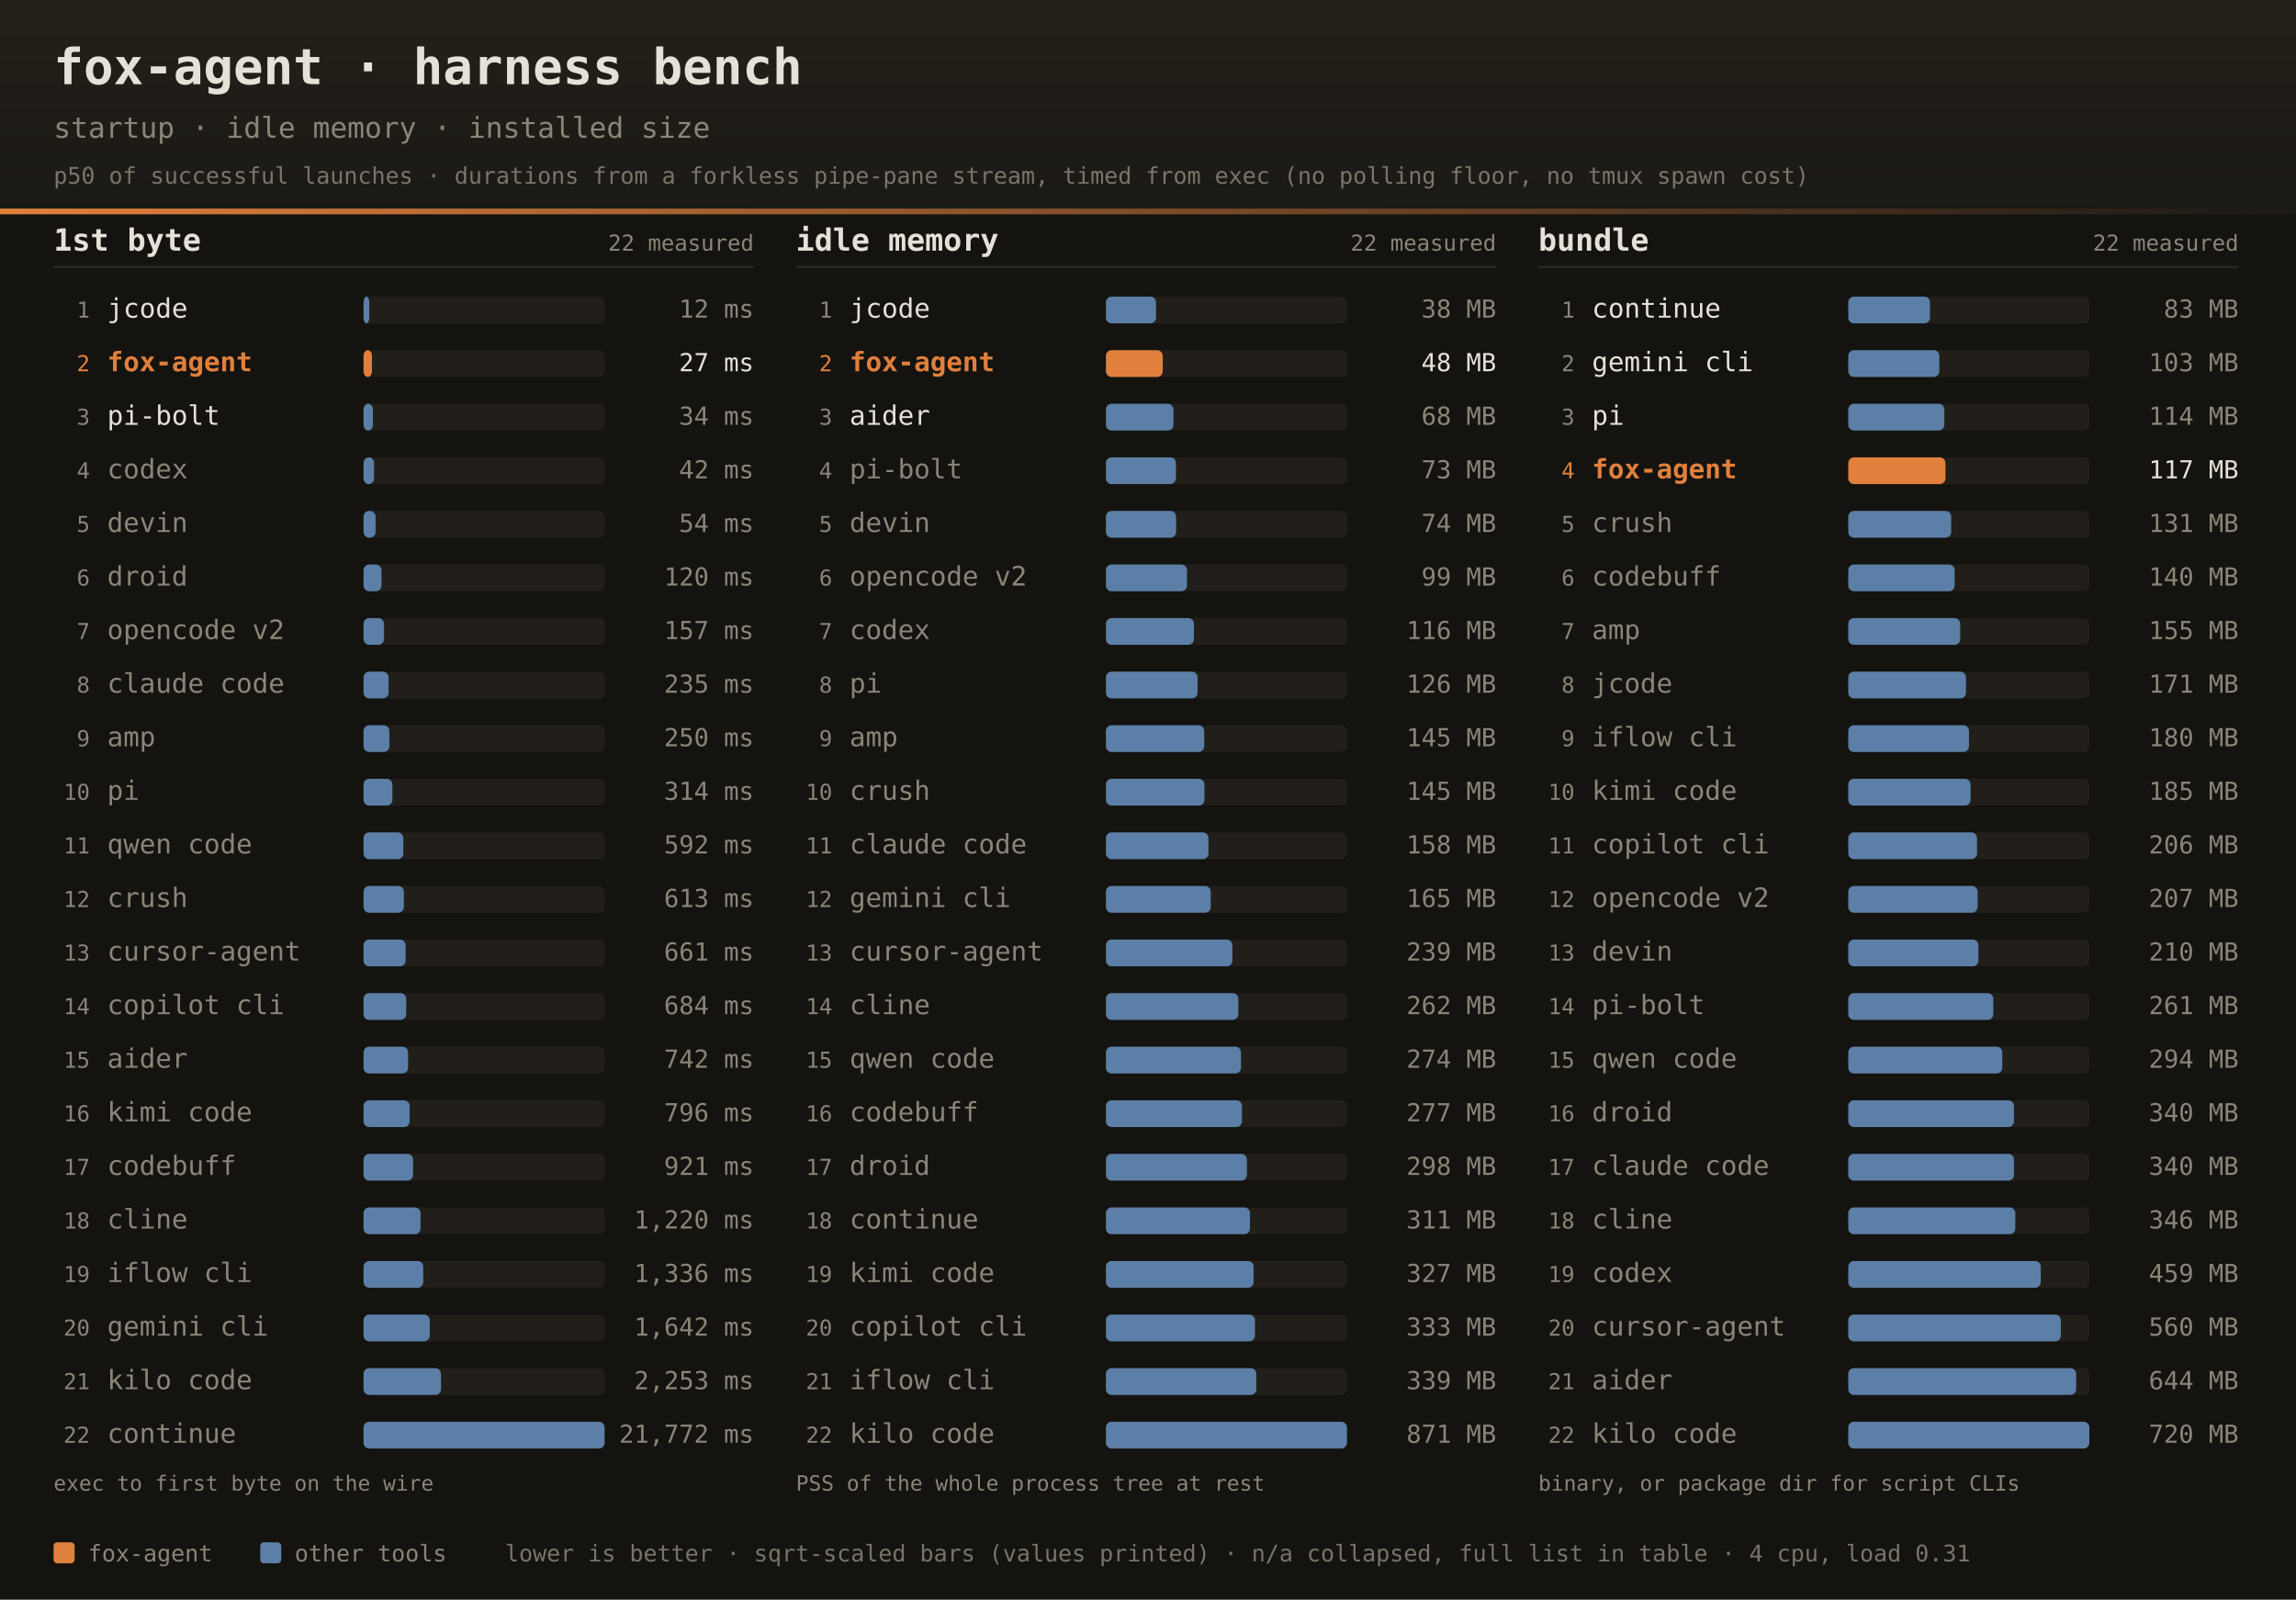
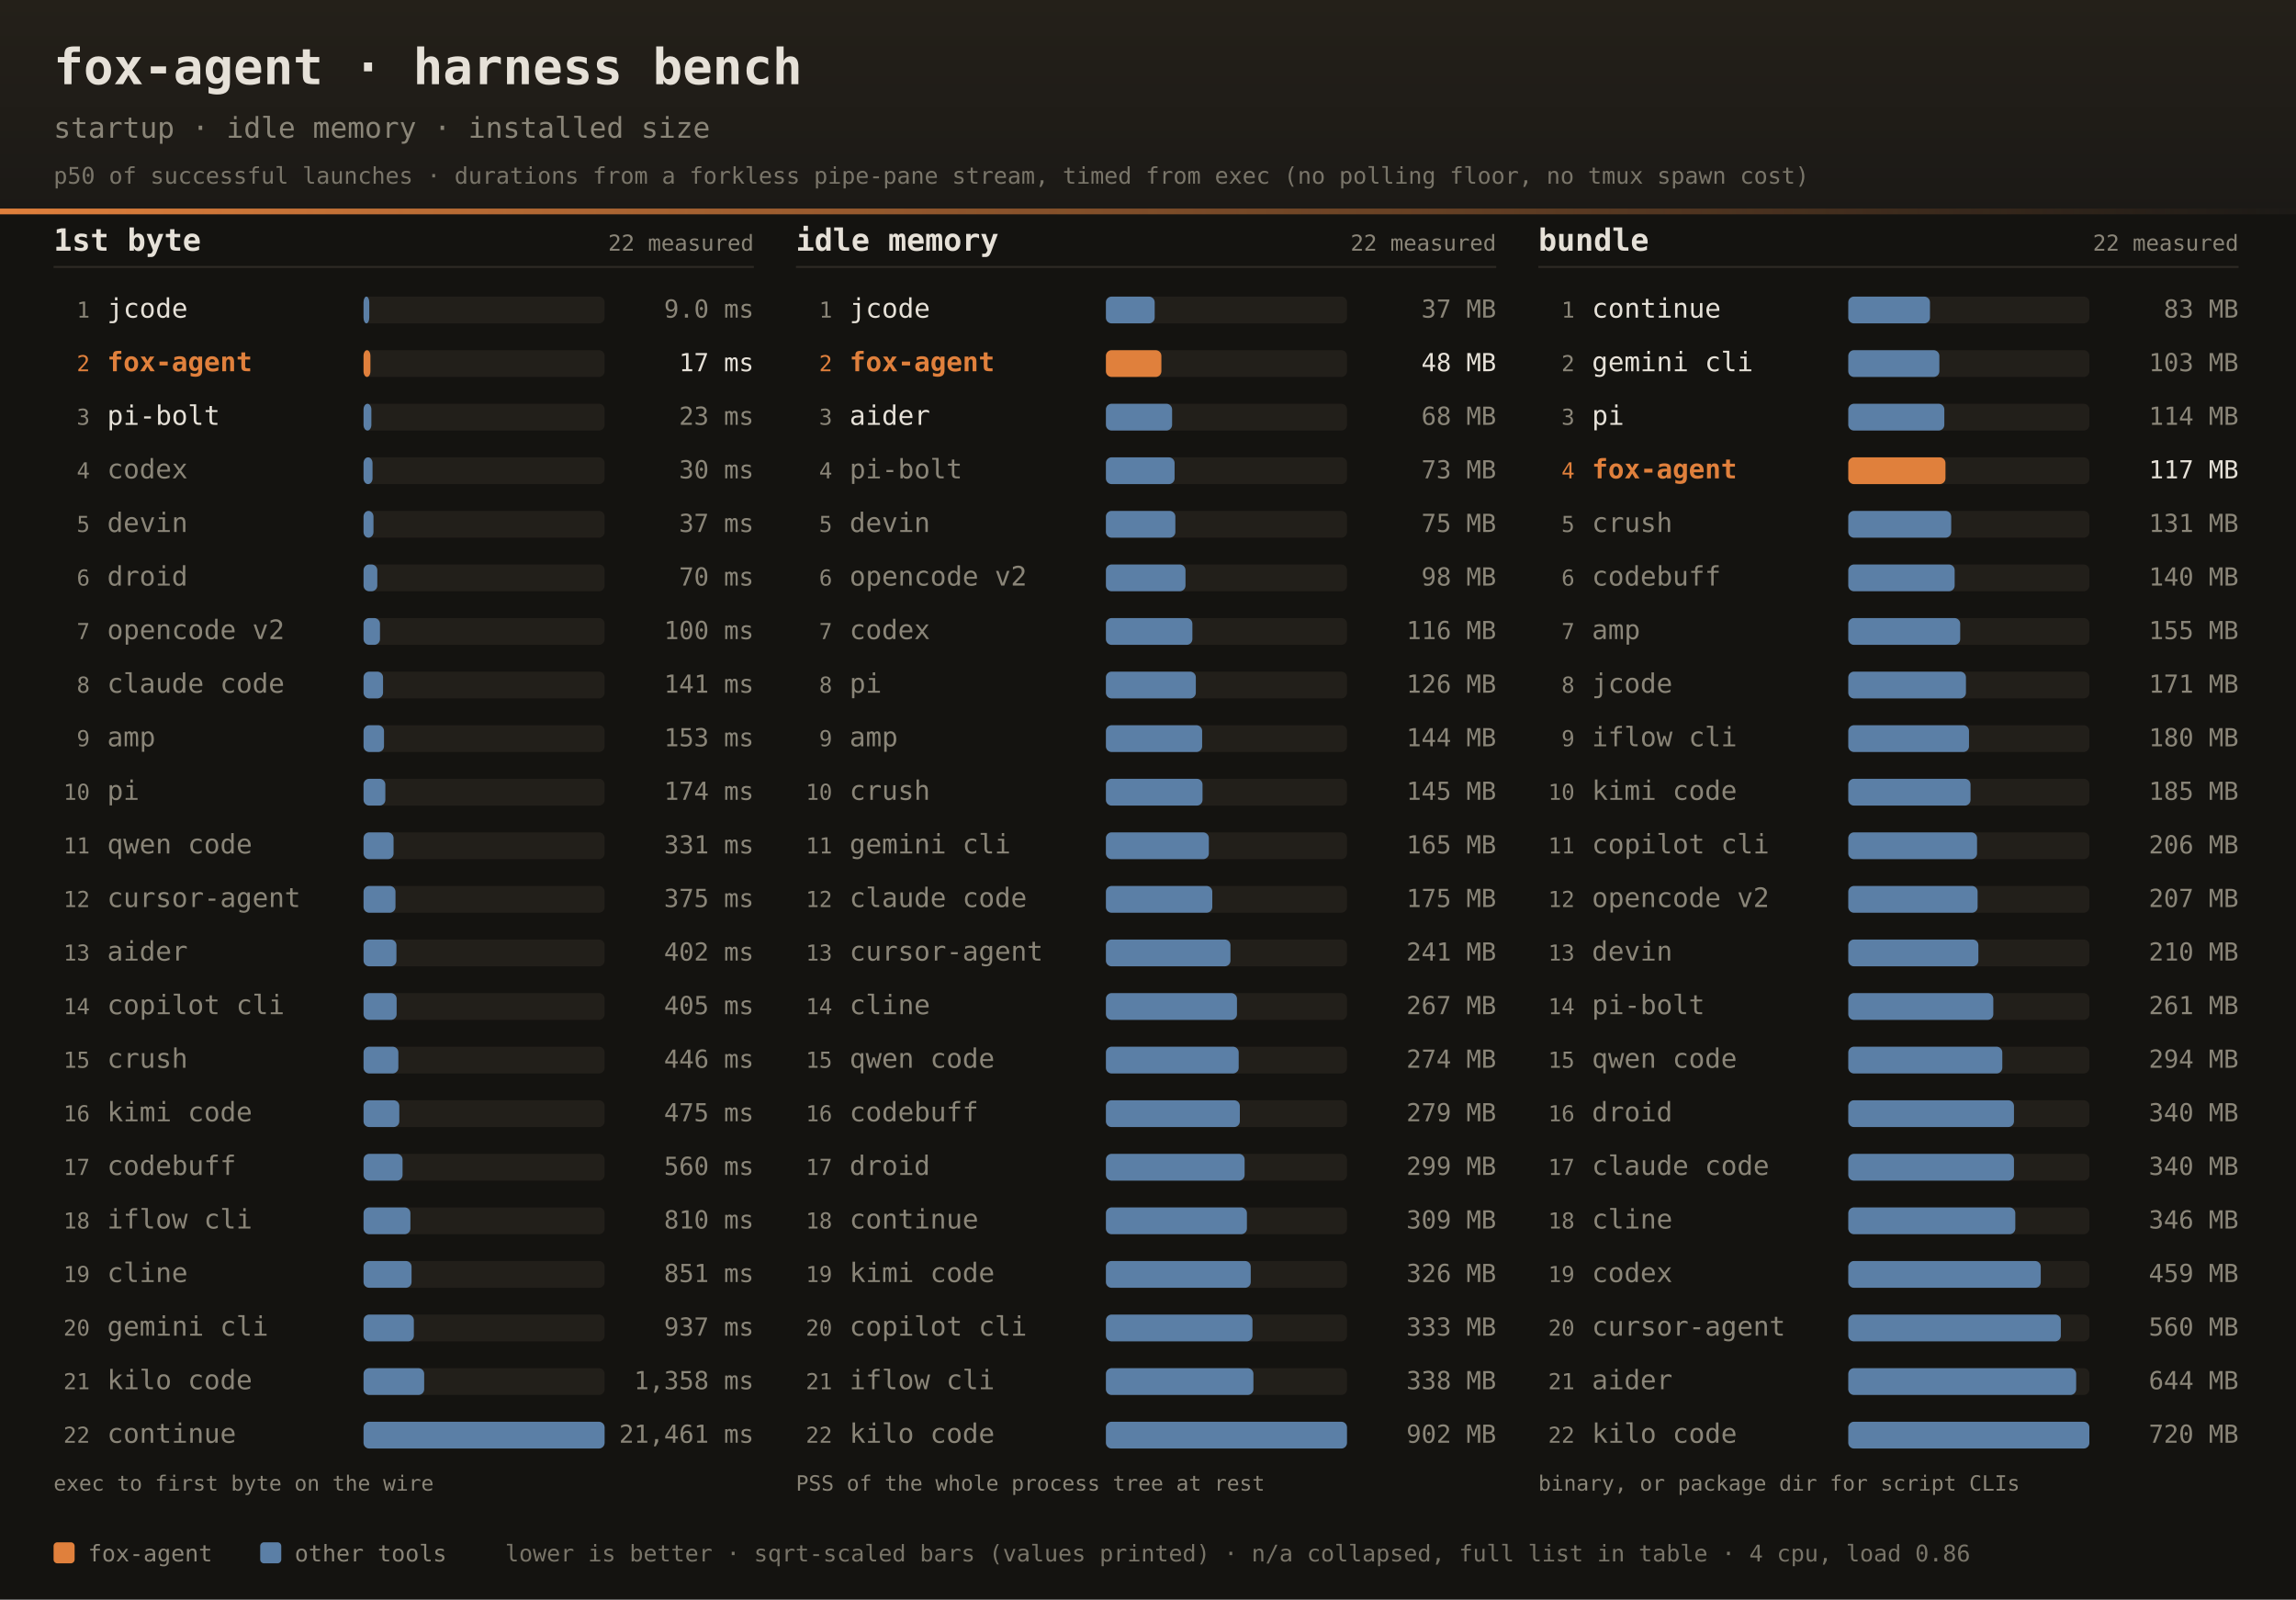
<svg xmlns="http://www.w3.org/2000/svg" width="1200" height="836" font-family="ui-monospace,SFMono-Regular,JetBrains Mono,Menlo,Consolas,monospace">
  <defs>
    <linearGradient id="dhdr" x1="0" y1="0" x2="0" y2="1">
      <stop offset="0" stop-color="#242019" />
      <stop offset="1" stop-color="#1b1916" />
    </linearGradient>
    <linearGradient id="drule" x1="0" y1="0" x2="1" y2="0">
      <stop offset="0" stop-color="#e0803c" />
      <stop offset="1" stop-color="#e0803c" stop-opacity="0" />
    </linearGradient>
  </defs>
  <rect width="1200" height="836" fill="#141310" />
  <rect width="1200" height="112" fill="url(#dhdr)" />
  <rect x="0" y="109" width="1200" height="3" fill="url(#drule)" />
  <text x="28" y="44" fill="#e6e1d8" font-size="26" font-weight="bold">fox-agent · harness bench</text>
  <text x="28" y="72" fill="#8a8578" font-size="15">startup · idle memory · installed size</text>
  <text x="28" y="96" fill="#8a8578" font-size="12" opacity="0.85">p50 of successful launches · durations from a forkless pipe-pane stream, timed from exec (no polling floor, no tmux spawn cost)</text>
  <text x="28" y="131" fill="#e6e1d8" font-size="16" font-weight="bold">1st byte</text>
  <text x="394" y="131" text-anchor="end" fill="#8a8578" font-size="11.5">22 measured</text>
  <rect x="28" y="139" width="366" height="1" fill="#2e2b25" />
  <text x="47" y="166.0" text-anchor="end" fill="#8a8578" font-size="11.5">1</text>
  <text x="56" y="166.0" fill="#e6e1d8" font-size="14">jcode</text>
  <rect x="190" y="155.0" width="126" height="14" rx="3" fill="#221f1a" />
  <rect x="190" y="155.0" width="3.0" height="14" rx="3" fill="#5b7fa6" />
-   <text x="394" y="166.0" text-anchor="end" fill="#8a8578" font-size="13">12 ms</text>
+   <text x="394" y="166.0" text-anchor="end" fill="#8a8578" font-size="13">9.0 ms</text>
  <text x="47" y="194.0" text-anchor="end" fill="#e0803c" font-size="11.5">2</text>
  <text x="56" y="194.0" fill="#e0803c" font-size="14" font-weight="bold">fox-agent</text>
  <rect x="190" y="183.0" width="126" height="14" rx="3" fill="#221f1a" />
-   <rect x="190" y="183.0" width="4.4" height="14" rx="3" fill="#e0803c" />
-   <text x="394" y="194.0" text-anchor="end" fill="#e6e1d8" font-size="13">27 ms</text>
+   <rect x="190" y="183.0" width="3.6" height="14" rx="3" fill="#e0803c" />
+   <text x="394" y="194.0" text-anchor="end" fill="#e6e1d8" font-size="13">17 ms</text>
  <text x="47" y="222.0" text-anchor="end" fill="#8a8578" font-size="11.5">3</text>
  <text x="56" y="222.0" fill="#e6e1d8" font-size="14">pi-bolt</text>
  <rect x="190" y="211.0" width="126" height="14" rx="3" fill="#221f1a" />
-   <rect x="190" y="211.0" width="4.9" height="14" rx="3" fill="#5b7fa6" />
-   <text x="394" y="222.0" text-anchor="end" fill="#8a8578" font-size="13">34 ms</text>
+   <rect x="190" y="211.0" width="4.1" height="14" rx="3" fill="#5b7fa6" />
+   <text x="394" y="222.0" text-anchor="end" fill="#8a8578" font-size="13">23 ms</text>
  <text x="47" y="250.0" text-anchor="end" fill="#8a8578" font-size="11.5">4</text>
  <text x="56" y="250.0" fill="#8a8578" font-size="14">codex</text>
  <rect x="190" y="239.0" width="126" height="14" rx="3" fill="#221f1a" />
-   <rect x="190" y="239.0" width="5.5" height="14" rx="3" fill="#5b7fa6" />
-   <text x="394" y="250.0" text-anchor="end" fill="#8a8578" font-size="13">42 ms</text>
+   <rect x="190" y="239.0" width="4.7" height="14" rx="3" fill="#5b7fa6" />
+   <text x="394" y="250.0" text-anchor="end" fill="#8a8578" font-size="13">30 ms</text>
  <text x="47" y="278.0" text-anchor="end" fill="#8a8578" font-size="11.5">5</text>
  <text x="56" y="278.0" fill="#8a8578" font-size="14">devin</text>
  <rect x="190" y="267.0" width="126" height="14" rx="3" fill="#221f1a" />
-   <rect x="190" y="267.0" width="6.3" height="14" rx="3" fill="#5b7fa6" />
-   <text x="394" y="278.0" text-anchor="end" fill="#8a8578" font-size="13">54 ms</text>
+   <rect x="190" y="267.0" width="5.2" height="14" rx="3" fill="#5b7fa6" />
+   <text x="394" y="278.0" text-anchor="end" fill="#8a8578" font-size="13">37 ms</text>
  <text x="47" y="306.0" text-anchor="end" fill="#8a8578" font-size="11.5">6</text>
  <text x="56" y="306.0" fill="#8a8578" font-size="14">droid</text>
  <rect x="190" y="295.0" width="126" height="14" rx="3" fill="#221f1a" />
-   <rect x="190" y="295.0" width="9.4" height="14" rx="3" fill="#5b7fa6" />
-   <text x="394" y="306.0" text-anchor="end" fill="#8a8578" font-size="13">120 ms</text>
+   <rect x="190" y="295.0" width="7.2" height="14" rx="3" fill="#5b7fa6" />
+   <text x="394" y="306.0" text-anchor="end" fill="#8a8578" font-size="13">70 ms</text>
  <text x="47" y="334.0" text-anchor="end" fill="#8a8578" font-size="11.5">7</text>
  <text x="56" y="334.0" fill="#8a8578" font-size="14">opencode v2</text>
  <rect x="190" y="323.0" width="126" height="14" rx="3" fill="#221f1a" />
-   <rect x="190" y="323.0" width="10.7" height="14" rx="3" fill="#5b7fa6" />
-   <text x="394" y="334.0" text-anchor="end" fill="#8a8578" font-size="13">157 ms</text>
+   <rect x="190" y="323.0" width="8.6" height="14" rx="3" fill="#5b7fa6" />
+   <text x="394" y="334.0" text-anchor="end" fill="#8a8578" font-size="13">100 ms</text>
  <text x="47" y="362.0" text-anchor="end" fill="#8a8578" font-size="11.5">8</text>
  <text x="56" y="362.0" fill="#8a8578" font-size="14">claude code</text>
  <rect x="190" y="351.0" width="126" height="14" rx="3" fill="#221f1a" />
-   <rect x="190" y="351.0" width="13.1" height="14" rx="3" fill="#5b7fa6" />
-   <text x="394" y="362.0" text-anchor="end" fill="#8a8578" font-size="13">235 ms</text>
+   <rect x="190" y="351.0" width="10.2" height="14" rx="3" fill="#5b7fa6" />
+   <text x="394" y="362.0" text-anchor="end" fill="#8a8578" font-size="13">141 ms</text>
  <text x="47" y="390.0" text-anchor="end" fill="#8a8578" font-size="11.5">9</text>
  <text x="56" y="390.0" fill="#8a8578" font-size="14">amp</text>
  <rect x="190" y="379.0" width="126" height="14" rx="3" fill="#221f1a" />
-   <rect x="190" y="379.0" width="13.5" height="14" rx="3" fill="#5b7fa6" />
-   <text x="394" y="390.0" text-anchor="end" fill="#8a8578" font-size="13">250 ms</text>
+   <rect x="190" y="379.0" width="10.7" height="14" rx="3" fill="#5b7fa6" />
+   <text x="394" y="390.0" text-anchor="end" fill="#8a8578" font-size="13">153 ms</text>
  <text x="47" y="418.0" text-anchor="end" fill="#8a8578" font-size="11.5">10</text>
  <text x="56" y="418.0" fill="#8a8578" font-size="14">pi</text>
  <rect x="190" y="407.0" width="126" height="14" rx="3" fill="#221f1a" />
-   <rect x="190" y="407.0" width="15.1" height="14" rx="3" fill="#5b7fa6" />
-   <text x="394" y="418.0" text-anchor="end" fill="#8a8578" font-size="13">314 ms</text>
+   <rect x="190" y="407.0" width="11.4" height="14" rx="3" fill="#5b7fa6" />
+   <text x="394" y="418.0" text-anchor="end" fill="#8a8578" font-size="13">174 ms</text>
  <text x="47" y="446.0" text-anchor="end" fill="#8a8578" font-size="11.5">11</text>
  <text x="56" y="446.0" fill="#8a8578" font-size="14">qwen code</text>
  <rect x="190" y="435.0" width="126" height="14" rx="3" fill="#221f1a" />
-   <rect x="190" y="435.0" width="20.8" height="14" rx="3" fill="#5b7fa6" />
-   <text x="394" y="446.0" text-anchor="end" fill="#8a8578" font-size="13">592 ms</text>
+   <rect x="190" y="435.0" width="15.7" height="14" rx="3" fill="#5b7fa6" />
+   <text x="394" y="446.0" text-anchor="end" fill="#8a8578" font-size="13">331 ms</text>
  <text x="47" y="474.0" text-anchor="end" fill="#8a8578" font-size="11.5">12</text>
-   <text x="56" y="474.0" fill="#8a8578" font-size="14">crush</text>
+   <text x="56" y="474.0" fill="#8a8578" font-size="14">cursor-agent</text>
  <rect x="190" y="463.0" width="126" height="14" rx="3" fill="#221f1a" />
-   <rect x="190" y="463.0" width="21.1" height="14" rx="3" fill="#5b7fa6" />
-   <text x="394" y="474.0" text-anchor="end" fill="#8a8578" font-size="13">613 ms</text>
+   <rect x="190" y="463.0" width="16.7" height="14" rx="3" fill="#5b7fa6" />
+   <text x="394" y="474.0" text-anchor="end" fill="#8a8578" font-size="13">375 ms</text>
  <text x="47" y="502.0" text-anchor="end" fill="#8a8578" font-size="11.5">13</text>
-   <text x="56" y="502.0" fill="#8a8578" font-size="14">cursor-agent</text>
+   <text x="56" y="502.0" fill="#8a8578" font-size="14">aider</text>
  <rect x="190" y="491.0" width="126" height="14" rx="3" fill="#221f1a" />
-   <rect x="190" y="491.0" width="22.0" height="14" rx="3" fill="#5b7fa6" />
-   <text x="394" y="502.0" text-anchor="end" fill="#8a8578" font-size="13">661 ms</text>
+   <rect x="190" y="491.0" width="17.2" height="14" rx="3" fill="#5b7fa6" />
+   <text x="394" y="502.0" text-anchor="end" fill="#8a8578" font-size="13">402 ms</text>
  <text x="47" y="530.0" text-anchor="end" fill="#8a8578" font-size="11.5">14</text>
  <text x="56" y="530.0" fill="#8a8578" font-size="14">copilot cli</text>
  <rect x="190" y="519.0" width="126" height="14" rx="3" fill="#221f1a" />
-   <rect x="190" y="519.0" width="22.3" height="14" rx="3" fill="#5b7fa6" />
-   <text x="394" y="530.0" text-anchor="end" fill="#8a8578" font-size="13">684 ms</text>
+   <rect x="190" y="519.0" width="17.3" height="14" rx="3" fill="#5b7fa6" />
+   <text x="394" y="530.0" text-anchor="end" fill="#8a8578" font-size="13">405 ms</text>
  <text x="47" y="558.0" text-anchor="end" fill="#8a8578" font-size="11.5">15</text>
-   <text x="56" y="558.0" fill="#8a8578" font-size="14">aider</text>
+   <text x="56" y="558.0" fill="#8a8578" font-size="14">crush</text>
  <rect x="190" y="547.0" width="126" height="14" rx="3" fill="#221f1a" />
-   <rect x="190" y="547.0" width="23.3" height="14" rx="3" fill="#5b7fa6" />
-   <text x="394" y="558.0" text-anchor="end" fill="#8a8578" font-size="13">742 ms</text>
+   <rect x="190" y="547.0" width="18.2" height="14" rx="3" fill="#5b7fa6" />
+   <text x="394" y="558.0" text-anchor="end" fill="#8a8578" font-size="13">446 ms</text>
  <text x="47" y="586.0" text-anchor="end" fill="#8a8578" font-size="11.5">16</text>
  <text x="56" y="586.0" fill="#8a8578" font-size="14">kimi code</text>
  <rect x="190" y="575.0" width="126" height="14" rx="3" fill="#221f1a" />
-   <rect x="190" y="575.0" width="24.1" height="14" rx="3" fill="#5b7fa6" />
-   <text x="394" y="586.0" text-anchor="end" fill="#8a8578" font-size="13">796 ms</text>
+   <rect x="190" y="575.0" width="18.7" height="14" rx="3" fill="#5b7fa6" />
+   <text x="394" y="586.0" text-anchor="end" fill="#8a8578" font-size="13">475 ms</text>
  <text x="47" y="614.0" text-anchor="end" fill="#8a8578" font-size="11.5">17</text>
  <text x="56" y="614.0" fill="#8a8578" font-size="14">codebuff</text>
  <rect x="190" y="603.0" width="126" height="14" rx="3" fill="#221f1a" />
-   <rect x="190" y="603.0" width="25.9" height="14" rx="3" fill="#5b7fa6" />
-   <text x="394" y="614.0" text-anchor="end" fill="#8a8578" font-size="13">921 ms</text>
+   <rect x="190" y="603.0" width="20.4" height="14" rx="3" fill="#5b7fa6" />
+   <text x="394" y="614.0" text-anchor="end" fill="#8a8578" font-size="13">560 ms</text>
  <text x="47" y="642.0" text-anchor="end" fill="#8a8578" font-size="11.5">18</text>
-   <text x="56" y="642.0" fill="#8a8578" font-size="14">cline</text>
+   <text x="56" y="642.0" fill="#8a8578" font-size="14">iflow cli</text>
  <rect x="190" y="631.0" width="126" height="14" rx="3" fill="#221f1a" />
-   <rect x="190" y="631.0" width="29.8" height="14" rx="3" fill="#5b7fa6" />
-   <text x="394" y="642.0" text-anchor="end" fill="#8a8578" font-size="13">1,220 ms</text>
+   <rect x="190" y="631.0" width="24.5" height="14" rx="3" fill="#5b7fa6" />
+   <text x="394" y="642.0" text-anchor="end" fill="#8a8578" font-size="13">810 ms</text>
  <text x="47" y="670.0" text-anchor="end" fill="#8a8578" font-size="11.5">19</text>
-   <text x="56" y="670.0" fill="#8a8578" font-size="14">iflow cli</text>
+   <text x="56" y="670.0" fill="#8a8578" font-size="14">cline</text>
  <rect x="190" y="659.0" width="126" height="14" rx="3" fill="#221f1a" />
-   <rect x="190" y="659.0" width="31.2" height="14" rx="3" fill="#5b7fa6" />
-   <text x="394" y="670.0" text-anchor="end" fill="#8a8578" font-size="13">1,336 ms</text>
+   <rect x="190" y="659.0" width="25.1" height="14" rx="3" fill="#5b7fa6" />
+   <text x="394" y="670.0" text-anchor="end" fill="#8a8578" font-size="13">851 ms</text>
  <text x="47" y="698.0" text-anchor="end" fill="#8a8578" font-size="11.5">20</text>
  <text x="56" y="698.0" fill="#8a8578" font-size="14">gemini cli</text>
  <rect x="190" y="687.0" width="126" height="14" rx="3" fill="#221f1a" />
-   <rect x="190" y="687.0" width="34.6" height="14" rx="3" fill="#5b7fa6" />
-   <text x="394" y="698.0" text-anchor="end" fill="#8a8578" font-size="13">1,642 ms</text>
+   <rect x="190" y="687.0" width="26.3" height="14" rx="3" fill="#5b7fa6" />
+   <text x="394" y="698.0" text-anchor="end" fill="#8a8578" font-size="13">937 ms</text>
  <text x="47" y="726.0" text-anchor="end" fill="#8a8578" font-size="11.5">21</text>
  <text x="56" y="726.0" fill="#8a8578" font-size="14">kilo code</text>
  <rect x="190" y="715.0" width="126" height="14" rx="3" fill="#221f1a" />
-   <rect x="190" y="715.0" width="40.5" height="14" rx="3" fill="#5b7fa6" />
-   <text x="394" y="726.0" text-anchor="end" fill="#8a8578" font-size="13">2,253 ms</text>
+   <rect x="190" y="715.0" width="31.7" height="14" rx="3" fill="#5b7fa6" />
+   <text x="394" y="726.0" text-anchor="end" fill="#8a8578" font-size="13">1,358 ms</text>
  <text x="47" y="754.0" text-anchor="end" fill="#8a8578" font-size="11.5">22</text>
  <text x="56" y="754.0" fill="#8a8578" font-size="14">continue</text>
  <rect x="190" y="743.0" width="126" height="14" rx="3" fill="#221f1a" />
  <rect x="190" y="743.0" width="126.0" height="14" rx="3" fill="#5b7fa6" />
-   <text x="394" y="754.0" text-anchor="end" fill="#8a8578" font-size="13">21,772 ms</text>
+   <text x="394" y="754.0" text-anchor="end" fill="#8a8578" font-size="13">21,461 ms</text>
  <text x="28" y="779" fill="#8a8578" font-size="11">exec to first byte on the wire</text>
  <text x="416" y="131" fill="#e6e1d8" font-size="16" font-weight="bold">idle memory</text>
  <text x="782" y="131" text-anchor="end" fill="#8a8578" font-size="11.5">22 measured</text>
  <rect x="416" y="139" width="366" height="1" fill="#2e2b25" />
  <text x="435" y="166.0" text-anchor="end" fill="#8a8578" font-size="11.5">1</text>
  <text x="444" y="166.0" fill="#e6e1d8" font-size="14">jcode</text>
  <rect x="578" y="155.0" width="126" height="14" rx="3" fill="#221f1a" />
-   <rect x="578" y="155.0" width="26.2" height="14" rx="3" fill="#5b7fa6" />
-   <text x="782" y="166.0" text-anchor="end" fill="#8a8578" font-size="13">38 MB</text>
+   <rect x="578" y="155.0" width="25.5" height="14" rx="3" fill="#5b7fa6" />
+   <text x="782" y="166.0" text-anchor="end" fill="#8a8578" font-size="13">37 MB</text>
  <text x="435" y="194.0" text-anchor="end" fill="#e0803c" font-size="11.5">2</text>
  <text x="444" y="194.0" fill="#e0803c" font-size="14" font-weight="bold">fox-agent</text>
  <rect x="578" y="183.0" width="126" height="14" rx="3" fill="#221f1a" />
-   <rect x="578" y="183.0" width="29.7" height="14" rx="3" fill="#e0803c" />
+   <rect x="578" y="183.0" width="29.0" height="14" rx="3" fill="#e0803c" />
  <text x="782" y="194.0" text-anchor="end" fill="#e6e1d8" font-size="13">48 MB</text>
  <text x="435" y="222.0" text-anchor="end" fill="#8a8578" font-size="11.5">3</text>
  <text x="444" y="222.0" fill="#e6e1d8" font-size="14">aider</text>
  <rect x="578" y="211.0" width="126" height="14" rx="3" fill="#221f1a" />
-   <rect x="578" y="211.0" width="35.3" height="14" rx="3" fill="#5b7fa6" />
+   <rect x="578" y="211.0" width="34.6" height="14" rx="3" fill="#5b7fa6" />
  <text x="782" y="222.0" text-anchor="end" fill="#8a8578" font-size="13">68 MB</text>
  <text x="435" y="250.0" text-anchor="end" fill="#8a8578" font-size="11.5">4</text>
  <text x="444" y="250.0" fill="#8a8578" font-size="14">pi-bolt</text>
  <rect x="578" y="239.0" width="126" height="14" rx="3" fill="#221f1a" />
-   <rect x="578" y="239.0" width="36.6" height="14" rx="3" fill="#5b7fa6" />
+   <rect x="578" y="239.0" width="35.9" height="14" rx="3" fill="#5b7fa6" />
  <text x="782" y="250.0" text-anchor="end" fill="#8a8578" font-size="13">73 MB</text>
  <text x="435" y="278.0" text-anchor="end" fill="#8a8578" font-size="11.5">5</text>
  <text x="444" y="278.0" fill="#8a8578" font-size="14">devin</text>
  <rect x="578" y="267.0" width="126" height="14" rx="3" fill="#221f1a" />
-   <rect x="578" y="267.0" width="36.7" height="14" rx="3" fill="#5b7fa6" />
-   <text x="782" y="278.0" text-anchor="end" fill="#8a8578" font-size="13">74 MB</text>
+   <rect x="578" y="267.0" width="36.3" height="14" rx="3" fill="#5b7fa6" />
+   <text x="782" y="278.0" text-anchor="end" fill="#8a8578" font-size="13">75 MB</text>
  <text x="435" y="306.0" text-anchor="end" fill="#8a8578" font-size="11.5">6</text>
  <text x="444" y="306.0" fill="#8a8578" font-size="14">opencode v2</text>
  <rect x="578" y="295.0" width="126" height="14" rx="3" fill="#221f1a" />
-   <rect x="578" y="295.0" width="42.4" height="14" rx="3" fill="#5b7fa6" />
-   <text x="782" y="306.0" text-anchor="end" fill="#8a8578" font-size="13">99 MB</text>
+   <rect x="578" y="295.0" width="41.6" height="14" rx="3" fill="#5b7fa6" />
+   <text x="782" y="306.0" text-anchor="end" fill="#8a8578" font-size="13">98 MB</text>
  <text x="435" y="334.0" text-anchor="end" fill="#8a8578" font-size="11.5">7</text>
  <text x="444" y="334.0" fill="#8a8578" font-size="14">codex</text>
  <rect x="578" y="323.0" width="126" height="14" rx="3" fill="#221f1a" />
-   <rect x="578" y="323.0" width="46.0" height="14" rx="3" fill="#5b7fa6" />
+   <rect x="578" y="323.0" width="45.2" height="14" rx="3" fill="#5b7fa6" />
  <text x="782" y="334.0" text-anchor="end" fill="#8a8578" font-size="13">116 MB</text>
  <text x="435" y="362.0" text-anchor="end" fill="#8a8578" font-size="11.5">8</text>
  <text x="444" y="362.0" fill="#8a8578" font-size="14">pi</text>
  <rect x="578" y="351.0" width="126" height="14" rx="3" fill="#221f1a" />
-   <rect x="578" y="351.0" width="47.9" height="14" rx="3" fill="#5b7fa6" />
+   <rect x="578" y="351.0" width="47.0" height="14" rx="3" fill="#5b7fa6" />
  <text x="782" y="362.0" text-anchor="end" fill="#8a8578" font-size="13">126 MB</text>
  <text x="435" y="390.0" text-anchor="end" fill="#8a8578" font-size="11.5">9</text>
  <text x="444" y="390.0" fill="#8a8578" font-size="14">amp</text>
  <rect x="578" y="379.0" width="126" height="14" rx="3" fill="#221f1a" />
-   <rect x="578" y="379.0" width="51.4" height="14" rx="3" fill="#5b7fa6" />
-   <text x="782" y="390.0" text-anchor="end" fill="#8a8578" font-size="13">145 MB</text>
+   <rect x="578" y="379.0" width="50.3" height="14" rx="3" fill="#5b7fa6" />
+   <text x="782" y="390.0" text-anchor="end" fill="#8a8578" font-size="13">144 MB</text>
  <text x="435" y="418.0" text-anchor="end" fill="#8a8578" font-size="11.5">10</text>
  <text x="444" y="418.0" fill="#8a8578" font-size="14">crush</text>
  <rect x="578" y="407.0" width="126" height="14" rx="3" fill="#221f1a" />
-   <rect x="578" y="407.0" width="51.5" height="14" rx="3" fill="#5b7fa6" />
+   <rect x="578" y="407.0" width="50.5" height="14" rx="3" fill="#5b7fa6" />
  <text x="782" y="418.0" text-anchor="end" fill="#8a8578" font-size="13">145 MB</text>
  <text x="435" y="446.0" text-anchor="end" fill="#8a8578" font-size="11.5">11</text>
-   <text x="444" y="446.0" fill="#8a8578" font-size="14">claude code</text>
+   <text x="444" y="446.0" fill="#8a8578" font-size="14">gemini cli</text>
  <rect x="578" y="435.0" width="126" height="14" rx="3" fill="#221f1a" />
-   <rect x="578" y="435.0" width="53.6" height="14" rx="3" fill="#5b7fa6" />
-   <text x="782" y="446.0" text-anchor="end" fill="#8a8578" font-size="13">158 MB</text>
+   <rect x="578" y="435.0" width="53.8" height="14" rx="3" fill="#5b7fa6" />
+   <text x="782" y="446.0" text-anchor="end" fill="#8a8578" font-size="13">165 MB</text>
  <text x="435" y="474.0" text-anchor="end" fill="#8a8578" font-size="11.5">12</text>
-   <text x="444" y="474.0" fill="#8a8578" font-size="14">gemini cli</text>
+   <text x="444" y="474.0" fill="#8a8578" font-size="14">claude code</text>
  <rect x="578" y="463.0" width="126" height="14" rx="3" fill="#221f1a" />
-   <rect x="578" y="463.0" width="54.8" height="14" rx="3" fill="#5b7fa6" />
-   <text x="782" y="474.0" text-anchor="end" fill="#8a8578" font-size="13">165 MB</text>
+   <rect x="578" y="463.0" width="55.6" height="14" rx="3" fill="#5b7fa6" />
+   <text x="782" y="474.0" text-anchor="end" fill="#8a8578" font-size="13">175 MB</text>
  <text x="435" y="502.0" text-anchor="end" fill="#8a8578" font-size="11.5">13</text>
  <text x="444" y="502.0" fill="#8a8578" font-size="14">cursor-agent</text>
  <rect x="578" y="491.0" width="126" height="14" rx="3" fill="#221f1a" />
-   <rect x="578" y="491.0" width="66.1" height="14" rx="3" fill="#5b7fa6" />
-   <text x="782" y="502.0" text-anchor="end" fill="#8a8578" font-size="13">239 MB</text>
+   <rect x="578" y="491.0" width="65.1" height="14" rx="3" fill="#5b7fa6" />
+   <text x="782" y="502.0" text-anchor="end" fill="#8a8578" font-size="13">241 MB</text>
  <text x="435" y="530.0" text-anchor="end" fill="#8a8578" font-size="11.5">14</text>
  <text x="444" y="530.0" fill="#8a8578" font-size="14">cline</text>
  <rect x="578" y="519.0" width="126" height="14" rx="3" fill="#221f1a" />
-   <rect x="578" y="519.0" width="69.2" height="14" rx="3" fill="#5b7fa6" />
-   <text x="782" y="530.0" text-anchor="end" fill="#8a8578" font-size="13">262 MB</text>
+   <rect x="578" y="519.0" width="68.5" height="14" rx="3" fill="#5b7fa6" />
+   <text x="782" y="530.0" text-anchor="end" fill="#8a8578" font-size="13">267 MB</text>
  <text x="435" y="558.0" text-anchor="end" fill="#8a8578" font-size="11.5">15</text>
  <text x="444" y="558.0" fill="#8a8578" font-size="14">qwen code</text>
  <rect x="578" y="547.0" width="126" height="14" rx="3" fill="#221f1a" />
-   <rect x="578" y="547.0" width="70.6" height="14" rx="3" fill="#5b7fa6" />
+   <rect x="578" y="547.0" width="69.4" height="14" rx="3" fill="#5b7fa6" />
  <text x="782" y="558.0" text-anchor="end" fill="#8a8578" font-size="13">274 MB</text>
  <text x="435" y="586.0" text-anchor="end" fill="#8a8578" font-size="11.5">16</text>
  <text x="444" y="586.0" fill="#8a8578" font-size="14">codebuff</text>
  <rect x="578" y="575.0" width="126" height="14" rx="3" fill="#221f1a" />
-   <rect x="578" y="575.0" width="71.1" height="14" rx="3" fill="#5b7fa6" />
-   <text x="782" y="586.0" text-anchor="end" fill="#8a8578" font-size="13">277 MB</text>
+   <rect x="578" y="575.0" width="70.0" height="14" rx="3" fill="#5b7fa6" />
+   <text x="782" y="586.0" text-anchor="end" fill="#8a8578" font-size="13">279 MB</text>
  <text x="435" y="614.0" text-anchor="end" fill="#8a8578" font-size="11.5">17</text>
  <text x="444" y="614.0" fill="#8a8578" font-size="14">droid</text>
  <rect x="578" y="603.0" width="126" height="14" rx="3" fill="#221f1a" />
-   <rect x="578" y="603.0" width="73.7" height="14" rx="3" fill="#5b7fa6" />
-   <text x="782" y="614.0" text-anchor="end" fill="#8a8578" font-size="13">298 MB</text>
+   <rect x="578" y="603.0" width="72.5" height="14" rx="3" fill="#5b7fa6" />
+   <text x="782" y="614.0" text-anchor="end" fill="#8a8578" font-size="13">299 MB</text>
  <text x="435" y="642.0" text-anchor="end" fill="#8a8578" font-size="11.5">18</text>
  <text x="444" y="642.0" fill="#8a8578" font-size="14">continue</text>
  <rect x="578" y="631.0" width="126" height="14" rx="3" fill="#221f1a" />
-   <rect x="578" y="631.0" width="75.3" height="14" rx="3" fill="#5b7fa6" />
-   <text x="782" y="642.0" text-anchor="end" fill="#8a8578" font-size="13">311 MB</text>
+   <rect x="578" y="631.0" width="73.7" height="14" rx="3" fill="#5b7fa6" />
+   <text x="782" y="642.0" text-anchor="end" fill="#8a8578" font-size="13">309 MB</text>
  <text x="435" y="670.0" text-anchor="end" fill="#8a8578" font-size="11.5">19</text>
  <text x="444" y="670.0" fill="#8a8578" font-size="14">kimi code</text>
  <rect x="578" y="659.0" width="126" height="14" rx="3" fill="#221f1a" />
-   <rect x="578" y="659.0" width="77.2" height="14" rx="3" fill="#5b7fa6" />
-   <text x="782" y="670.0" text-anchor="end" fill="#8a8578" font-size="13">327 MB</text>
+   <rect x="578" y="659.0" width="75.7" height="14" rx="3" fill="#5b7fa6" />
+   <text x="782" y="670.0" text-anchor="end" fill="#8a8578" font-size="13">326 MB</text>
  <text x="435" y="698.0" text-anchor="end" fill="#8a8578" font-size="11.5">20</text>
  <text x="444" y="698.0" fill="#8a8578" font-size="14">copilot cli</text>
  <rect x="578" y="687.0" width="126" height="14" rx="3" fill="#221f1a" />
-   <rect x="578" y="687.0" width="77.9" height="14" rx="3" fill="#5b7fa6" />
+   <rect x="578" y="687.0" width="76.6" height="14" rx="3" fill="#5b7fa6" />
  <text x="782" y="698.0" text-anchor="end" fill="#8a8578" font-size="13">333 MB</text>
  <text x="435" y="726.0" text-anchor="end" fill="#8a8578" font-size="11.5">21</text>
  <text x="444" y="726.0" fill="#8a8578" font-size="14">iflow cli</text>
  <rect x="578" y="715.0" width="126" height="14" rx="3" fill="#221f1a" />
-   <rect x="578" y="715.0" width="78.6" height="14" rx="3" fill="#5b7fa6" />
-   <text x="782" y="726.0" text-anchor="end" fill="#8a8578" font-size="13">339 MB</text>
+   <rect x="578" y="715.0" width="77.1" height="14" rx="3" fill="#5b7fa6" />
+   <text x="782" y="726.0" text-anchor="end" fill="#8a8578" font-size="13">338 MB</text>
  <text x="435" y="754.0" text-anchor="end" fill="#8a8578" font-size="11.5">22</text>
  <text x="444" y="754.0" fill="#8a8578" font-size="14">kilo code</text>
  <rect x="578" y="743.0" width="126" height="14" rx="3" fill="#221f1a" />
  <rect x="578" y="743.0" width="126.0" height="14" rx="3" fill="#5b7fa6" />
-   <text x="782" y="754.0" text-anchor="end" fill="#8a8578" font-size="13">871 MB</text>
+   <text x="782" y="754.0" text-anchor="end" fill="#8a8578" font-size="13">902 MB</text>
  <text x="416" y="779" fill="#8a8578" font-size="11">PSS of the whole process tree at rest</text>
  <text x="804" y="131" fill="#e6e1d8" font-size="16" font-weight="bold">bundle</text>
  <text x="1170" y="131" text-anchor="end" fill="#8a8578" font-size="11.5">22 measured</text>
  <rect x="804" y="139" width="366" height="1" fill="#2e2b25" />
  <text x="823" y="166.0" text-anchor="end" fill="#8a8578" font-size="11.5">1</text>
  <text x="832" y="166.0" fill="#e6e1d8" font-size="14">continue</text>
  <rect x="966" y="155.0" width="126" height="14" rx="3" fill="#221f1a" />
  <rect x="966" y="155.0" width="42.7" height="14" rx="3" fill="#5b7fa6" />
  <text x="1170" y="166.0" text-anchor="end" fill="#8a8578" font-size="13">83 MB</text>
  <text x="823" y="194.0" text-anchor="end" fill="#8a8578" font-size="11.5">2</text>
  <text x="832" y="194.0" fill="#e6e1d8" font-size="14">gemini cli</text>
  <rect x="966" y="183.0" width="126" height="14" rx="3" fill="#221f1a" />
  <rect x="966" y="183.0" width="47.6" height="14" rx="3" fill="#5b7fa6" />
  <text x="1170" y="194.0" text-anchor="end" fill="#8a8578" font-size="13">103 MB</text>
  <text x="823" y="222.0" text-anchor="end" fill="#8a8578" font-size="11.5">3</text>
  <text x="832" y="222.0" fill="#e6e1d8" font-size="14">pi</text>
  <rect x="966" y="211.0" width="126" height="14" rx="3" fill="#221f1a" />
  <rect x="966" y="211.0" width="50.2" height="14" rx="3" fill="#5b7fa6" />
  <text x="1170" y="222.0" text-anchor="end" fill="#8a8578" font-size="13">114 MB</text>
  <text x="823" y="250.0" text-anchor="end" fill="#e0803c" font-size="11.5">4</text>
  <text x="832" y="250.0" fill="#e0803c" font-size="14" font-weight="bold">fox-agent</text>
  <rect x="966" y="239.0" width="126" height="14" rx="3" fill="#221f1a" />
  <rect x="966" y="239.0" width="50.8" height="14" rx="3" fill="#e0803c" />
  <text x="1170" y="250.0" text-anchor="end" fill="#e6e1d8" font-size="13">117 MB</text>
  <text x="823" y="278.0" text-anchor="end" fill="#8a8578" font-size="11.5">5</text>
  <text x="832" y="278.0" fill="#8a8578" font-size="14">crush</text>
  <rect x="966" y="267.0" width="126" height="14" rx="3" fill="#221f1a" />
  <rect x="966" y="267.0" width="53.8" height="14" rx="3" fill="#5b7fa6" />
  <text x="1170" y="278.0" text-anchor="end" fill="#8a8578" font-size="13">131 MB</text>
  <text x="823" y="306.0" text-anchor="end" fill="#8a8578" font-size="11.5">6</text>
  <text x="832" y="306.0" fill="#8a8578" font-size="14">codebuff</text>
  <rect x="966" y="295.0" width="126" height="14" rx="3" fill="#221f1a" />
  <rect x="966" y="295.0" width="55.6" height="14" rx="3" fill="#5b7fa6" />
  <text x="1170" y="306.0" text-anchor="end" fill="#8a8578" font-size="13">140 MB</text>
  <text x="823" y="334.0" text-anchor="end" fill="#8a8578" font-size="11.5">7</text>
  <text x="832" y="334.0" fill="#8a8578" font-size="14">amp</text>
  <rect x="966" y="323.0" width="126" height="14" rx="3" fill="#221f1a" />
  <rect x="966" y="323.0" width="58.5" height="14" rx="3" fill="#5b7fa6" />
  <text x="1170" y="334.0" text-anchor="end" fill="#8a8578" font-size="13">155 MB</text>
  <text x="823" y="362.0" text-anchor="end" fill="#8a8578" font-size="11.5">8</text>
  <text x="832" y="362.0" fill="#8a8578" font-size="14">jcode</text>
  <rect x="966" y="351.0" width="126" height="14" rx="3" fill="#221f1a" />
  <rect x="966" y="351.0" width="61.5" height="14" rx="3" fill="#5b7fa6" />
  <text x="1170" y="362.0" text-anchor="end" fill="#8a8578" font-size="13">171 MB</text>
  <text x="823" y="390.0" text-anchor="end" fill="#8a8578" font-size="11.5">9</text>
  <text x="832" y="390.0" fill="#8a8578" font-size="14">iflow cli</text>
  <rect x="966" y="379.0" width="126" height="14" rx="3" fill="#221f1a" />
  <rect x="966" y="379.0" width="63.1" height="14" rx="3" fill="#5b7fa6" />
  <text x="1170" y="390.0" text-anchor="end" fill="#8a8578" font-size="13">180 MB</text>
  <text x="823" y="418.0" text-anchor="end" fill="#8a8578" font-size="11.5">10</text>
  <text x="832" y="418.0" fill="#8a8578" font-size="14">kimi code</text>
  <rect x="966" y="407.0" width="126" height="14" rx="3" fill="#221f1a" />
  <rect x="966" y="407.0" width="63.9" height="14" rx="3" fill="#5b7fa6" />
  <text x="1170" y="418.0" text-anchor="end" fill="#8a8578" font-size="13">185 MB</text>
  <text x="823" y="446.0" text-anchor="end" fill="#8a8578" font-size="11.5">11</text>
  <text x="832" y="446.0" fill="#8a8578" font-size="14">copilot cli</text>
  <rect x="966" y="435.0" width="126" height="14" rx="3" fill="#221f1a" />
  <rect x="966" y="435.0" width="67.3" height="14" rx="3" fill="#5b7fa6" />
  <text x="1170" y="446.0" text-anchor="end" fill="#8a8578" font-size="13">206 MB</text>
  <text x="823" y="474.0" text-anchor="end" fill="#8a8578" font-size="11.5">12</text>
  <text x="832" y="474.0" fill="#8a8578" font-size="14">opencode v2</text>
  <rect x="966" y="463.0" width="126" height="14" rx="3" fill="#221f1a" />
  <rect x="966" y="463.0" width="67.6" height="14" rx="3" fill="#5b7fa6" />
  <text x="1170" y="474.0" text-anchor="end" fill="#8a8578" font-size="13">207 MB</text>
  <text x="823" y="502.0" text-anchor="end" fill="#8a8578" font-size="11.5">13</text>
  <text x="832" y="502.0" fill="#8a8578" font-size="14">devin</text>
  <rect x="966" y="491.0" width="126" height="14" rx="3" fill="#221f1a" />
  <rect x="966" y="491.0" width="68.0" height="14" rx="3" fill="#5b7fa6" />
  <text x="1170" y="502.0" text-anchor="end" fill="#8a8578" font-size="13">210 MB</text>
  <text x="823" y="530.0" text-anchor="end" fill="#8a8578" font-size="11.5">14</text>
  <text x="832" y="530.0" fill="#8a8578" font-size="14">pi-bolt</text>
  <rect x="966" y="519.0" width="126" height="14" rx="3" fill="#221f1a" />
  <rect x="966" y="519.0" width="75.8" height="14" rx="3" fill="#5b7fa6" />
  <text x="1170" y="530.0" text-anchor="end" fill="#8a8578" font-size="13">261 MB</text>
  <text x="823" y="558.0" text-anchor="end" fill="#8a8578" font-size="11.5">15</text>
  <text x="832" y="558.0" fill="#8a8578" font-size="14">qwen code</text>
  <rect x="966" y="547.0" width="126" height="14" rx="3" fill="#221f1a" />
  <rect x="966" y="547.0" width="80.5" height="14" rx="3" fill="#5b7fa6" />
  <text x="1170" y="558.0" text-anchor="end" fill="#8a8578" font-size="13">294 MB</text>
  <text x="823" y="586.0" text-anchor="end" fill="#8a8578" font-size="11.5">16</text>
  <text x="832" y="586.0" fill="#8a8578" font-size="14">droid</text>
  <rect x="966" y="575.0" width="126" height="14" rx="3" fill="#221f1a" />
  <rect x="966" y="575.0" width="86.6" height="14" rx="3" fill="#5b7fa6" />
  <text x="1170" y="586.0" text-anchor="end" fill="#8a8578" font-size="13">340 MB</text>
  <text x="823" y="614.0" text-anchor="end" fill="#8a8578" font-size="11.5">17</text>
  <text x="832" y="614.0" fill="#8a8578" font-size="14">claude code</text>
  <rect x="966" y="603.0" width="126" height="14" rx="3" fill="#221f1a" />
  <rect x="966" y="603.0" width="86.6" height="14" rx="3" fill="#5b7fa6" />
  <text x="1170" y="614.0" text-anchor="end" fill="#8a8578" font-size="13">340 MB</text>
  <text x="823" y="642.0" text-anchor="end" fill="#8a8578" font-size="11.5">18</text>
  <text x="832" y="642.0" fill="#8a8578" font-size="14">cline</text>
  <rect x="966" y="631.0" width="126" height="14" rx="3" fill="#221f1a" />
  <rect x="966" y="631.0" width="87.3" height="14" rx="3" fill="#5b7fa6" />
  <text x="1170" y="642.0" text-anchor="end" fill="#8a8578" font-size="13">346 MB</text>
  <text x="823" y="670.0" text-anchor="end" fill="#8a8578" font-size="11.5">19</text>
  <text x="832" y="670.0" fill="#8a8578" font-size="14">codex</text>
  <rect x="966" y="659.0" width="126" height="14" rx="3" fill="#221f1a" />
  <rect x="966" y="659.0" width="100.6" height="14" rx="3" fill="#5b7fa6" />
  <text x="1170" y="670.0" text-anchor="end" fill="#8a8578" font-size="13">459 MB</text>
  <text x="823" y="698.0" text-anchor="end" fill="#8a8578" font-size="11.5">20</text>
  <text x="832" y="698.0" fill="#8a8578" font-size="14">cursor-agent</text>
  <rect x="966" y="687.0" width="126" height="14" rx="3" fill="#221f1a" />
  <rect x="966" y="687.0" width="111.1" height="14" rx="3" fill="#5b7fa6" />
  <text x="1170" y="698.0" text-anchor="end" fill="#8a8578" font-size="13">560 MB</text>
  <text x="823" y="726.0" text-anchor="end" fill="#8a8578" font-size="11.5">21</text>
  <text x="832" y="726.0" fill="#8a8578" font-size="14">aider</text>
  <rect x="966" y="715.0" width="126" height="14" rx="3" fill="#221f1a" />
  <rect x="966" y="715.0" width="119.1" height="14" rx="3" fill="#5b7fa6" />
  <text x="1170" y="726.0" text-anchor="end" fill="#8a8578" font-size="13">644 MB</text>
  <text x="823" y="754.0" text-anchor="end" fill="#8a8578" font-size="11.5">22</text>
  <text x="832" y="754.0" fill="#8a8578" font-size="14">kilo code</text>
  <rect x="966" y="743.0" width="126" height="14" rx="3" fill="#221f1a" />
  <rect x="966" y="743.0" width="126.0" height="14" rx="3" fill="#5b7fa6" />
  <text x="1170" y="754.0" text-anchor="end" fill="#8a8578" font-size="13">720 MB</text>
  <text x="804" y="779" fill="#8a8578" font-size="11">binary, or package dir for script CLIs</text>
  <rect x="28" y="806" width="11" height="11" rx="2" fill="#e0803c" />
  <text x="46" y="816" fill="#8a8578" font-size="12">fox-agent</text>
  <rect x="136" y="806" width="11" height="11" rx="2" fill="#5b7fa6" />
  <text x="154" y="816" fill="#8a8578" font-size="12">other tools</text>
-   <text x="264" y="816" fill="#8a8578" font-size="12" opacity="0.85">lower is better · sqrt-scaled bars (values printed) · n/a collapsed, full list in table · 4 cpu, load 0.31</text>
+   <text x="264" y="816" fill="#8a8578" font-size="12" opacity="0.85">lower is better · sqrt-scaled bars (values printed) · n/a collapsed, full list in table · 4 cpu, load 0.86</text>
</svg>
